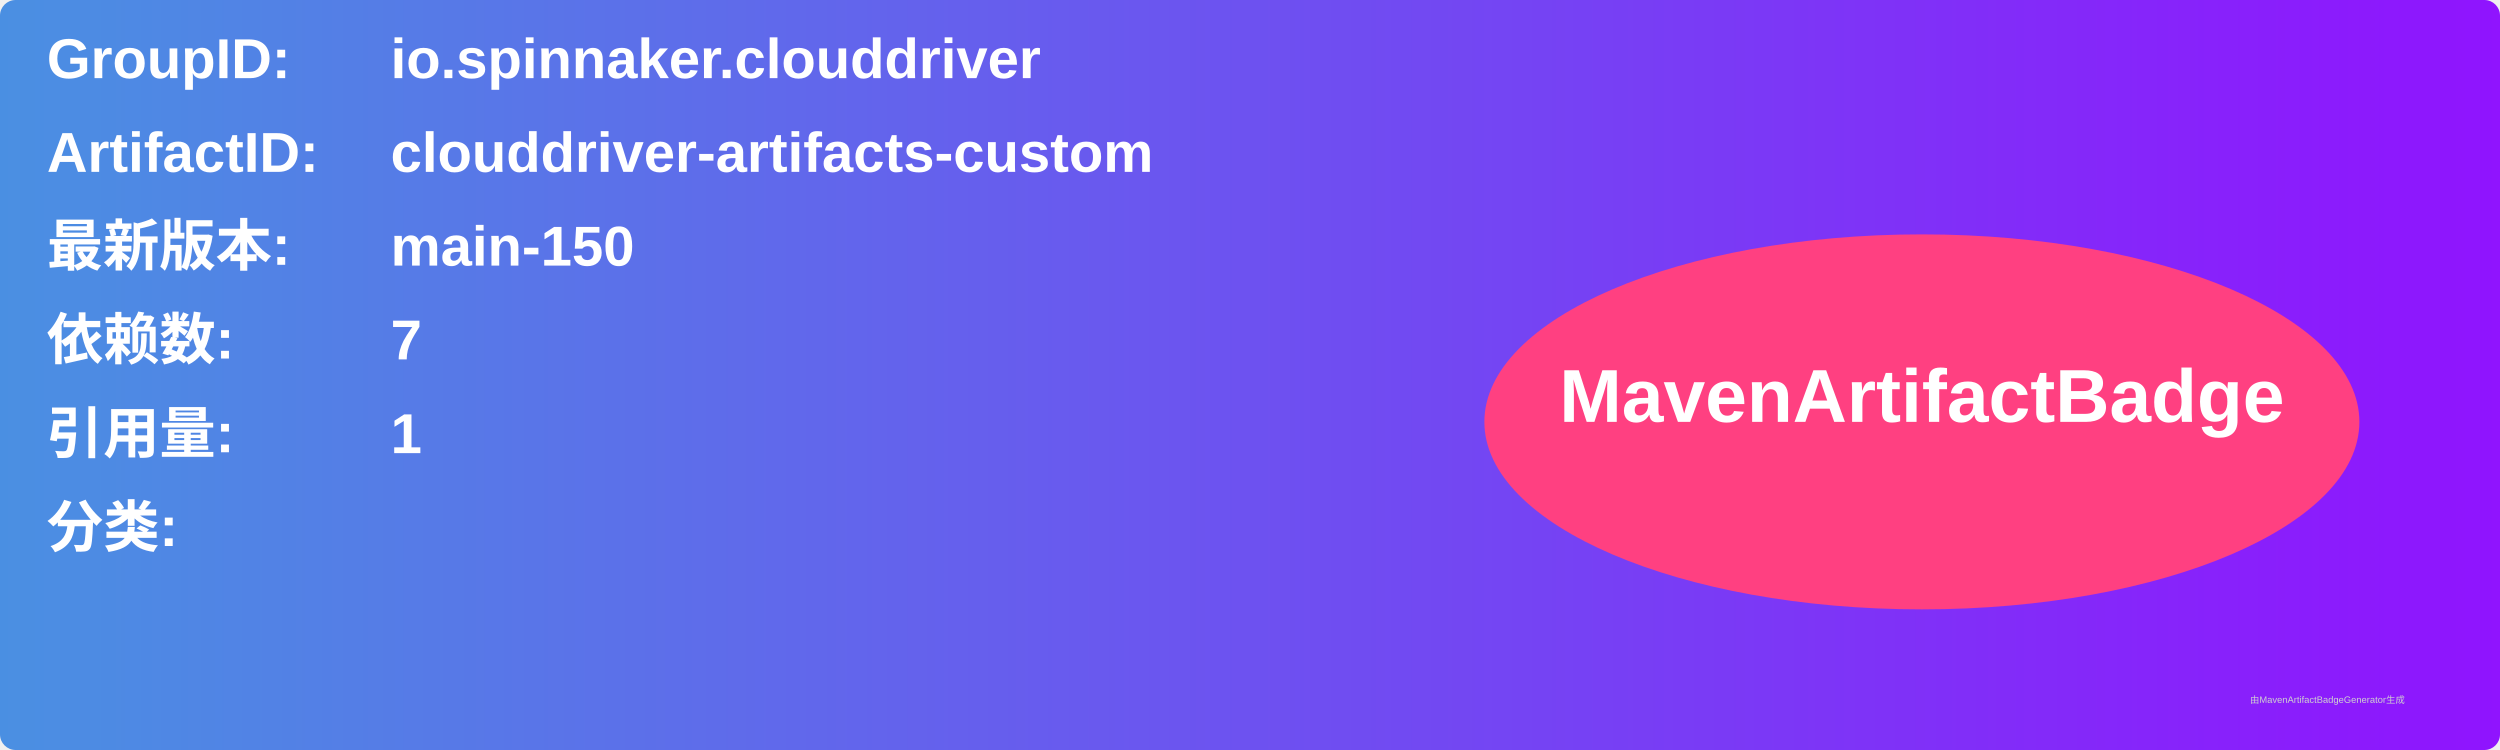
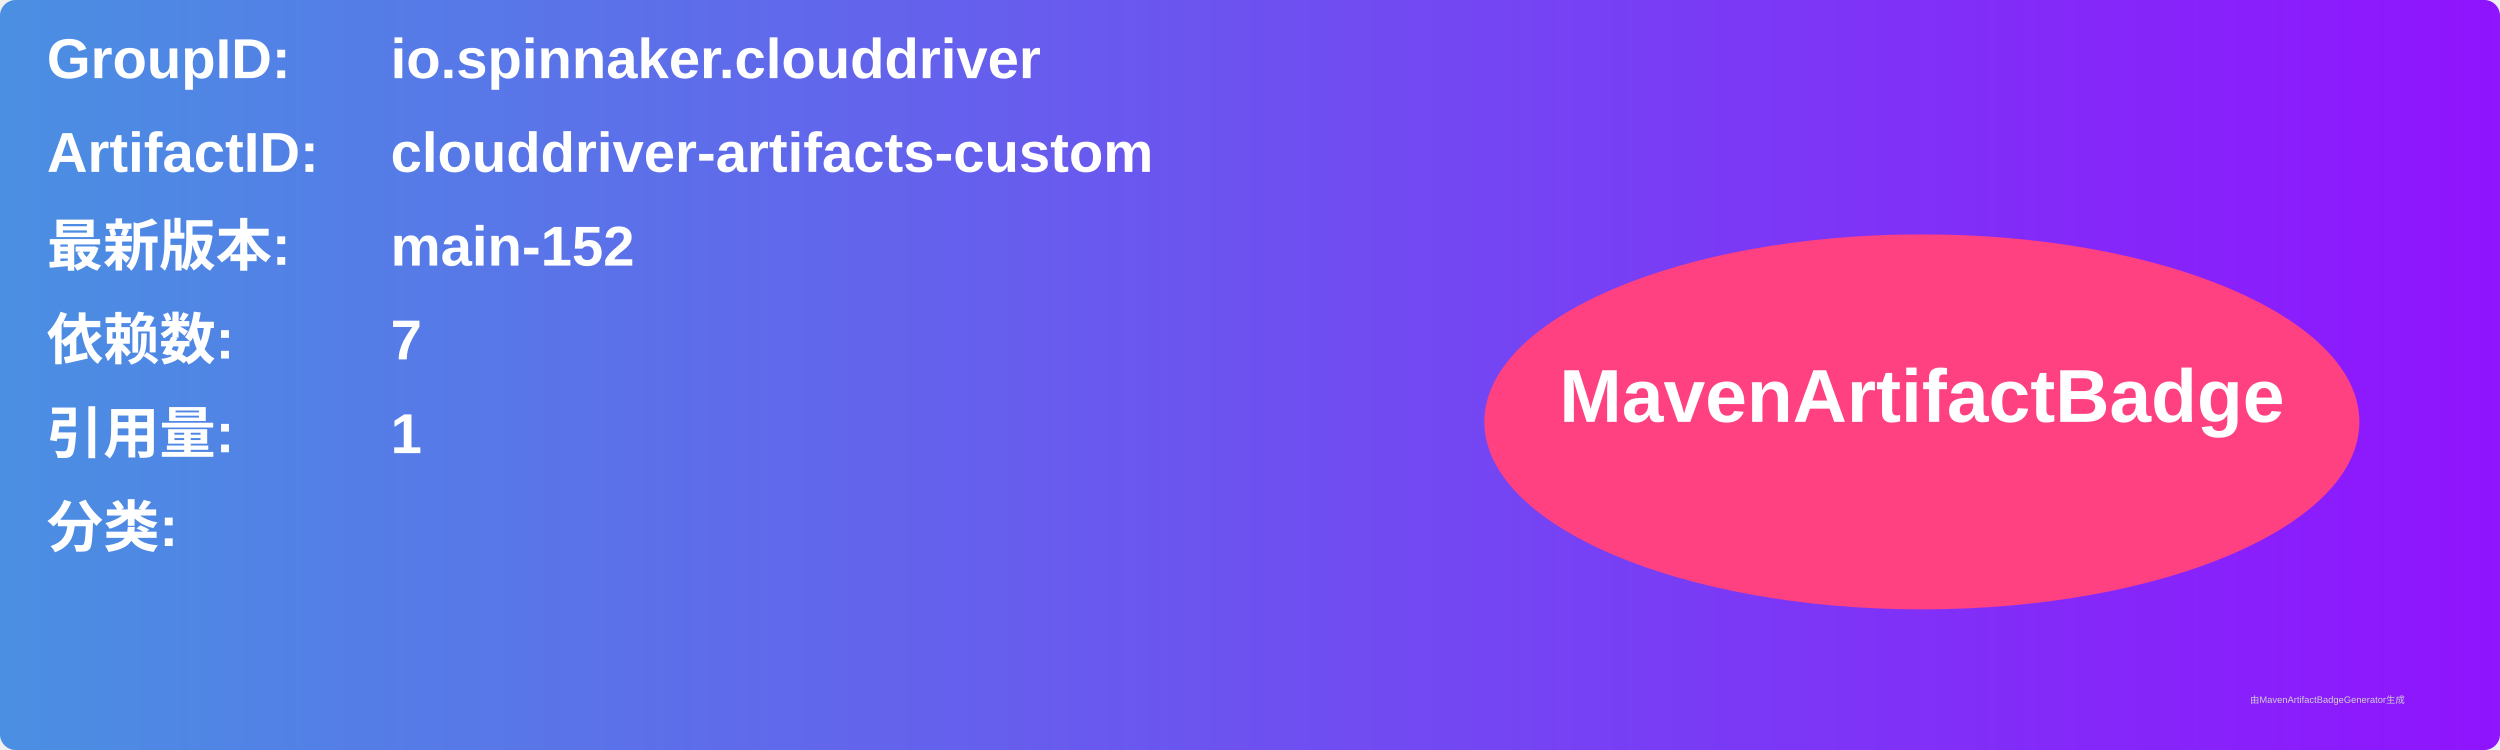
<svg xmlns="http://www.w3.org/2000/svg" width="800" height="240" viewBox="0 0 800 240">
  <linearGradient id="grad" x1="0%" y1="0%" x2="100%" y2="0%">
    <stop offset="0%" stop-color="#4a90e2" />
    <stop offset="100%" stop-color="#9013fe" />
  </linearGradient>
  <rect width="100%" height="100%" rx="5" ry="5" fill="url(#grad)" />
  <g transform="translate(15, 15)">
    <text x="0" y="10" font-family="Arial" font-size="18" fill="white" font-weight="bold" width="260">GroupID:</text>
    <text x="110" y="10" font-family="Arial" font-size="18" fill="white" font-weight="bold" width="460">io.spinnaker.clouddriver</text>
    <text x="0" y="40" font-family="Arial" font-size="18" fill="white" font-weight="bold" width="260">ArtifactID:</text>
    <text x="110" y="40" font-family="Arial" font-size="18" fill="white" font-weight="bold" width="460">clouddriver-artifacts-custom</text>
    <text x="0" y="70" font-family="Arial" font-size="18" fill="white" font-weight="bold">最新版本:</text>
    <text x="110" y="70" font-family="Arial" font-size="18" fill="white" font-weight="bold">
-       <tspan font-weight="bold">main-150</tspan>
+       <tspan font-weight="bold">main-152</tspan>
    </text>
    <text x="0" y="100" font-family="Arial" font-size="18" fill="white" font-weight="bold">依赖数: </text>
    <text x="110" y="100" font-family="Arial" font-size="18" fill="white">
      <tspan font-weight="bold">7</tspan>
    </text>
    <text x="0" y="130" font-family="Arial" font-size="18" fill="white" font-weight="bold">引用量: </text>
    <text x="110" y="130" font-family="Arial" font-size="18" fill="white">
      <tspan font-weight="bold">1</tspan>
    </text>
    <text x="0" y="160" font-family="Arial" font-size="18" fill="white" font-weight="bold">分类:</text>
    <text x="10" y="190" font-family="Arial" font-size="10" fill="white">
      <tspan font-weight="bold" />
    </text>
    <ellipse cx="600" cy="120" rx="140" ry="60" fill="#ff4081" />
    <text x="600" y="120" text-anchor="middle" font-family="Arial" font-size="24" fill="white" font-weight="bold">MavenArtifactBadge</text>
  </g>
  <text x="720" y="225" font-family="Arial" font-size="3" fill="#d0d0d0">由MavenArtifactBadgeGenerator生成</text>
</svg>
